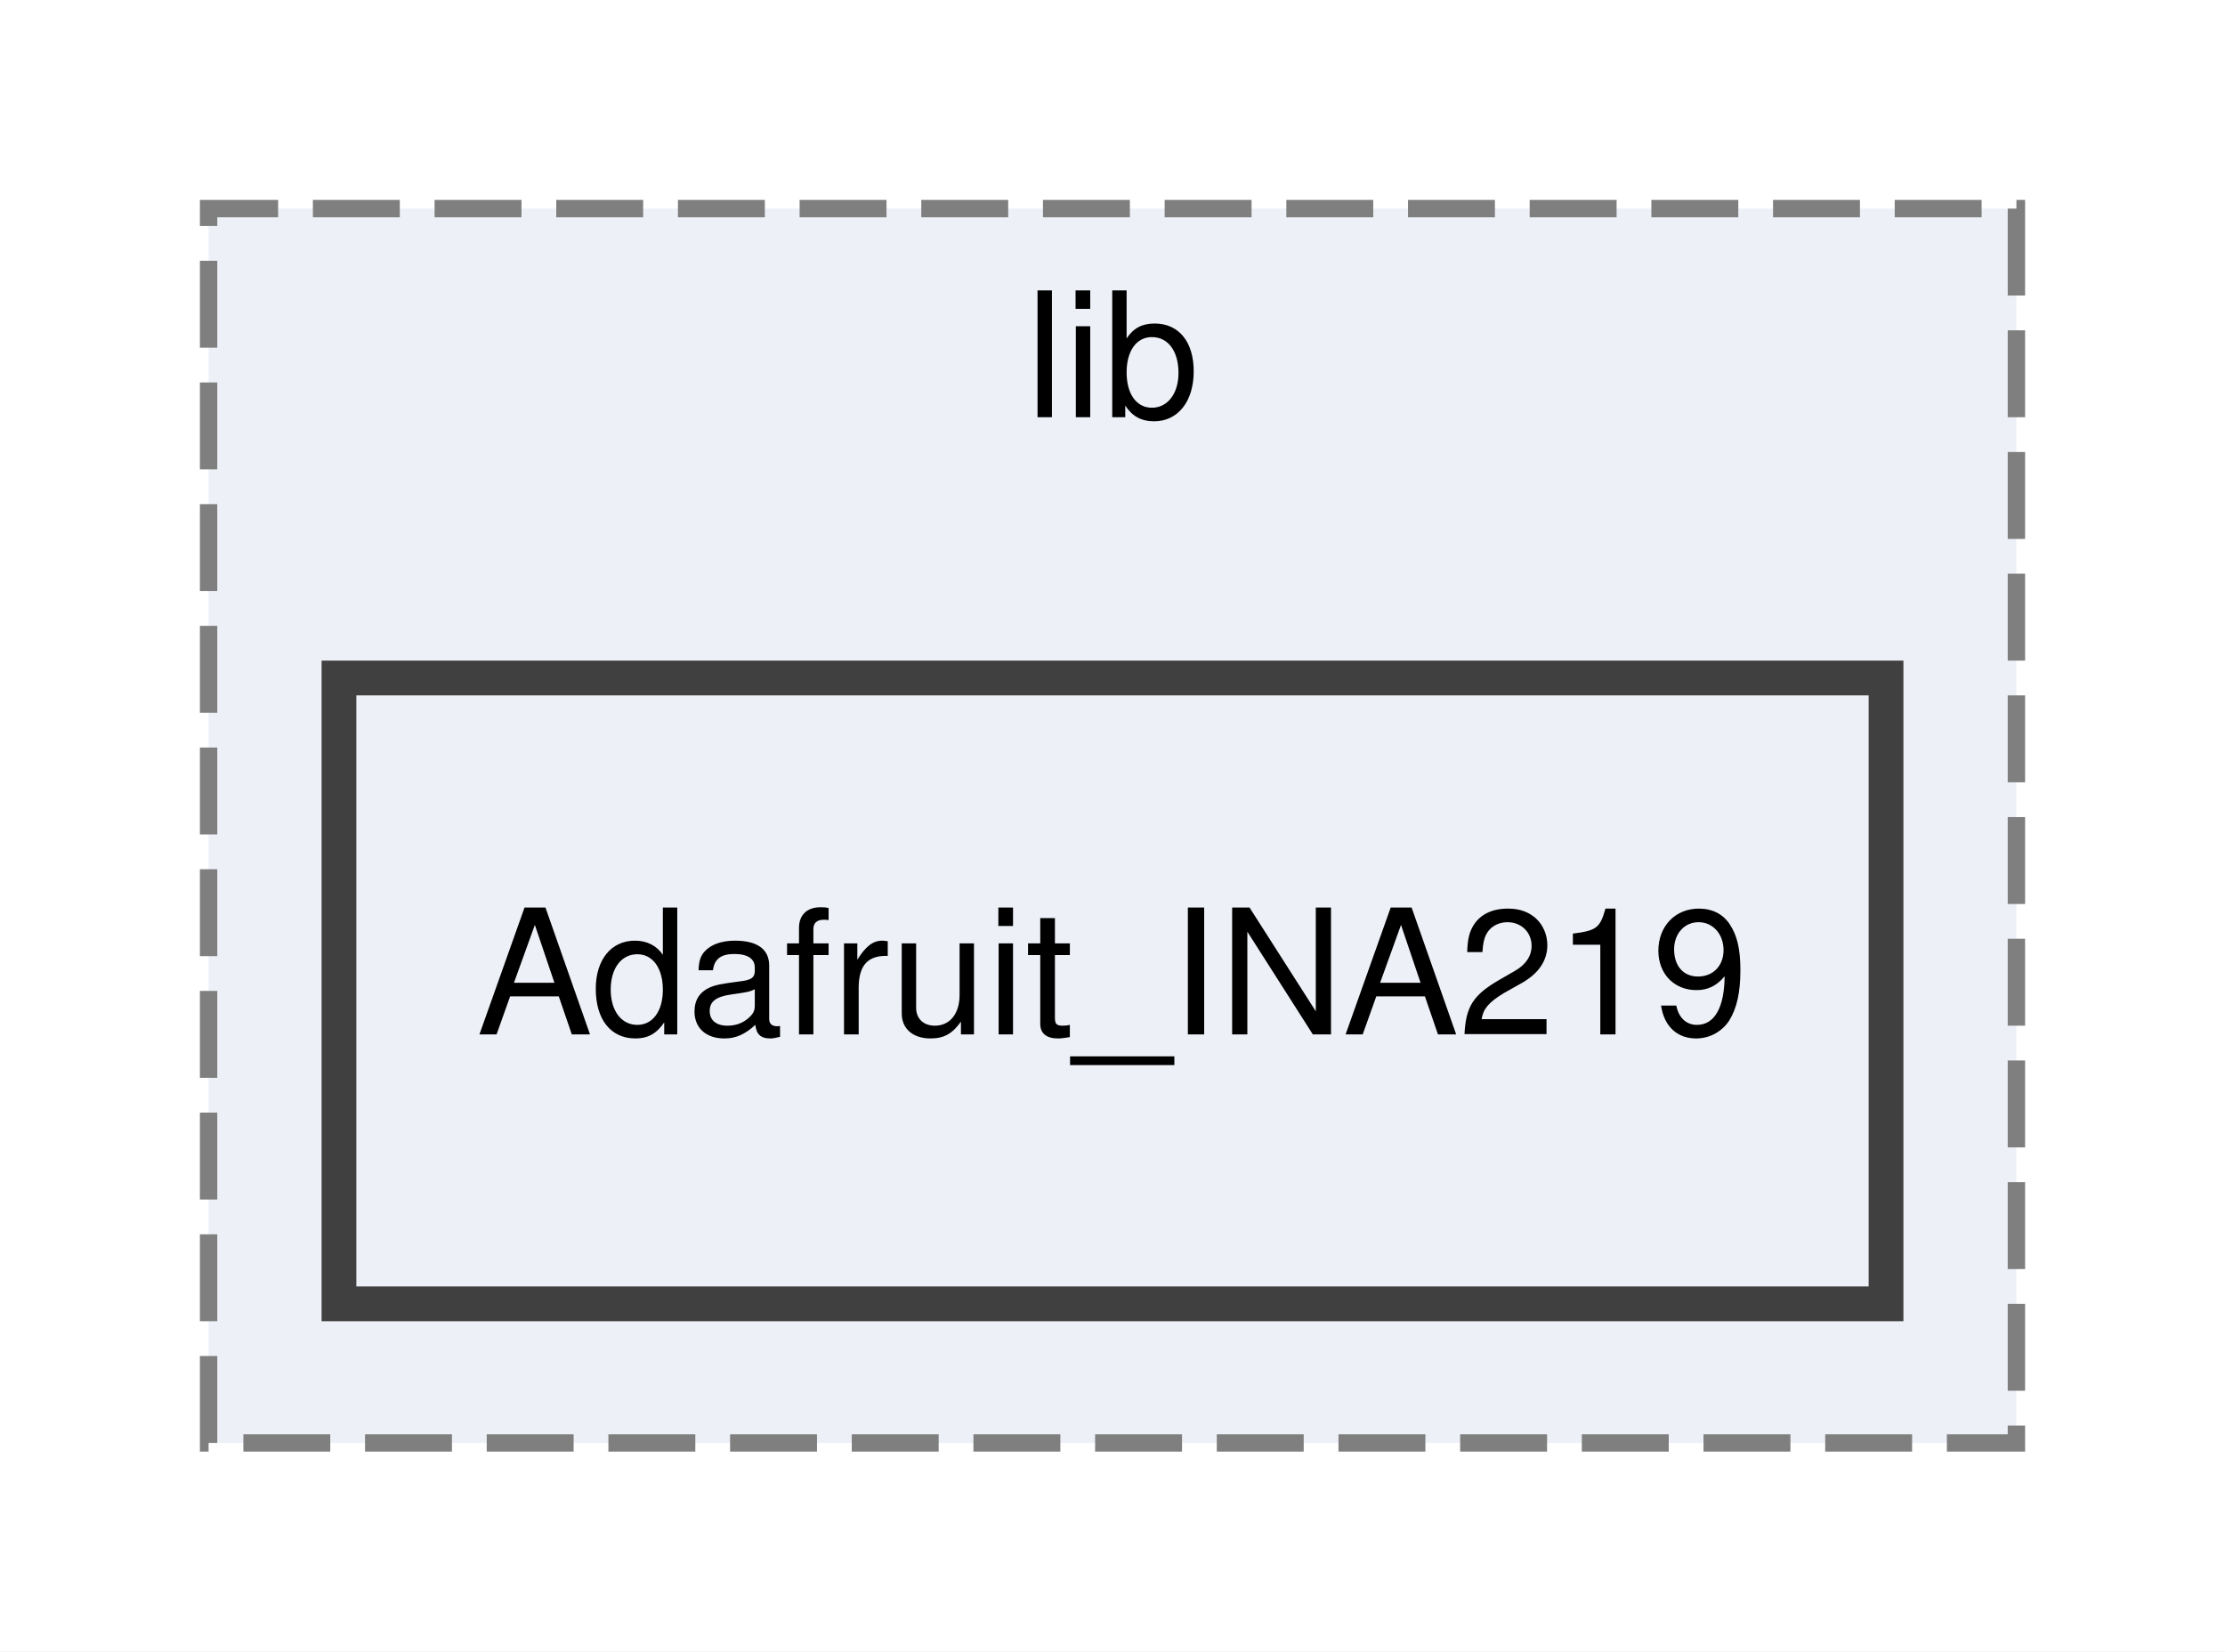
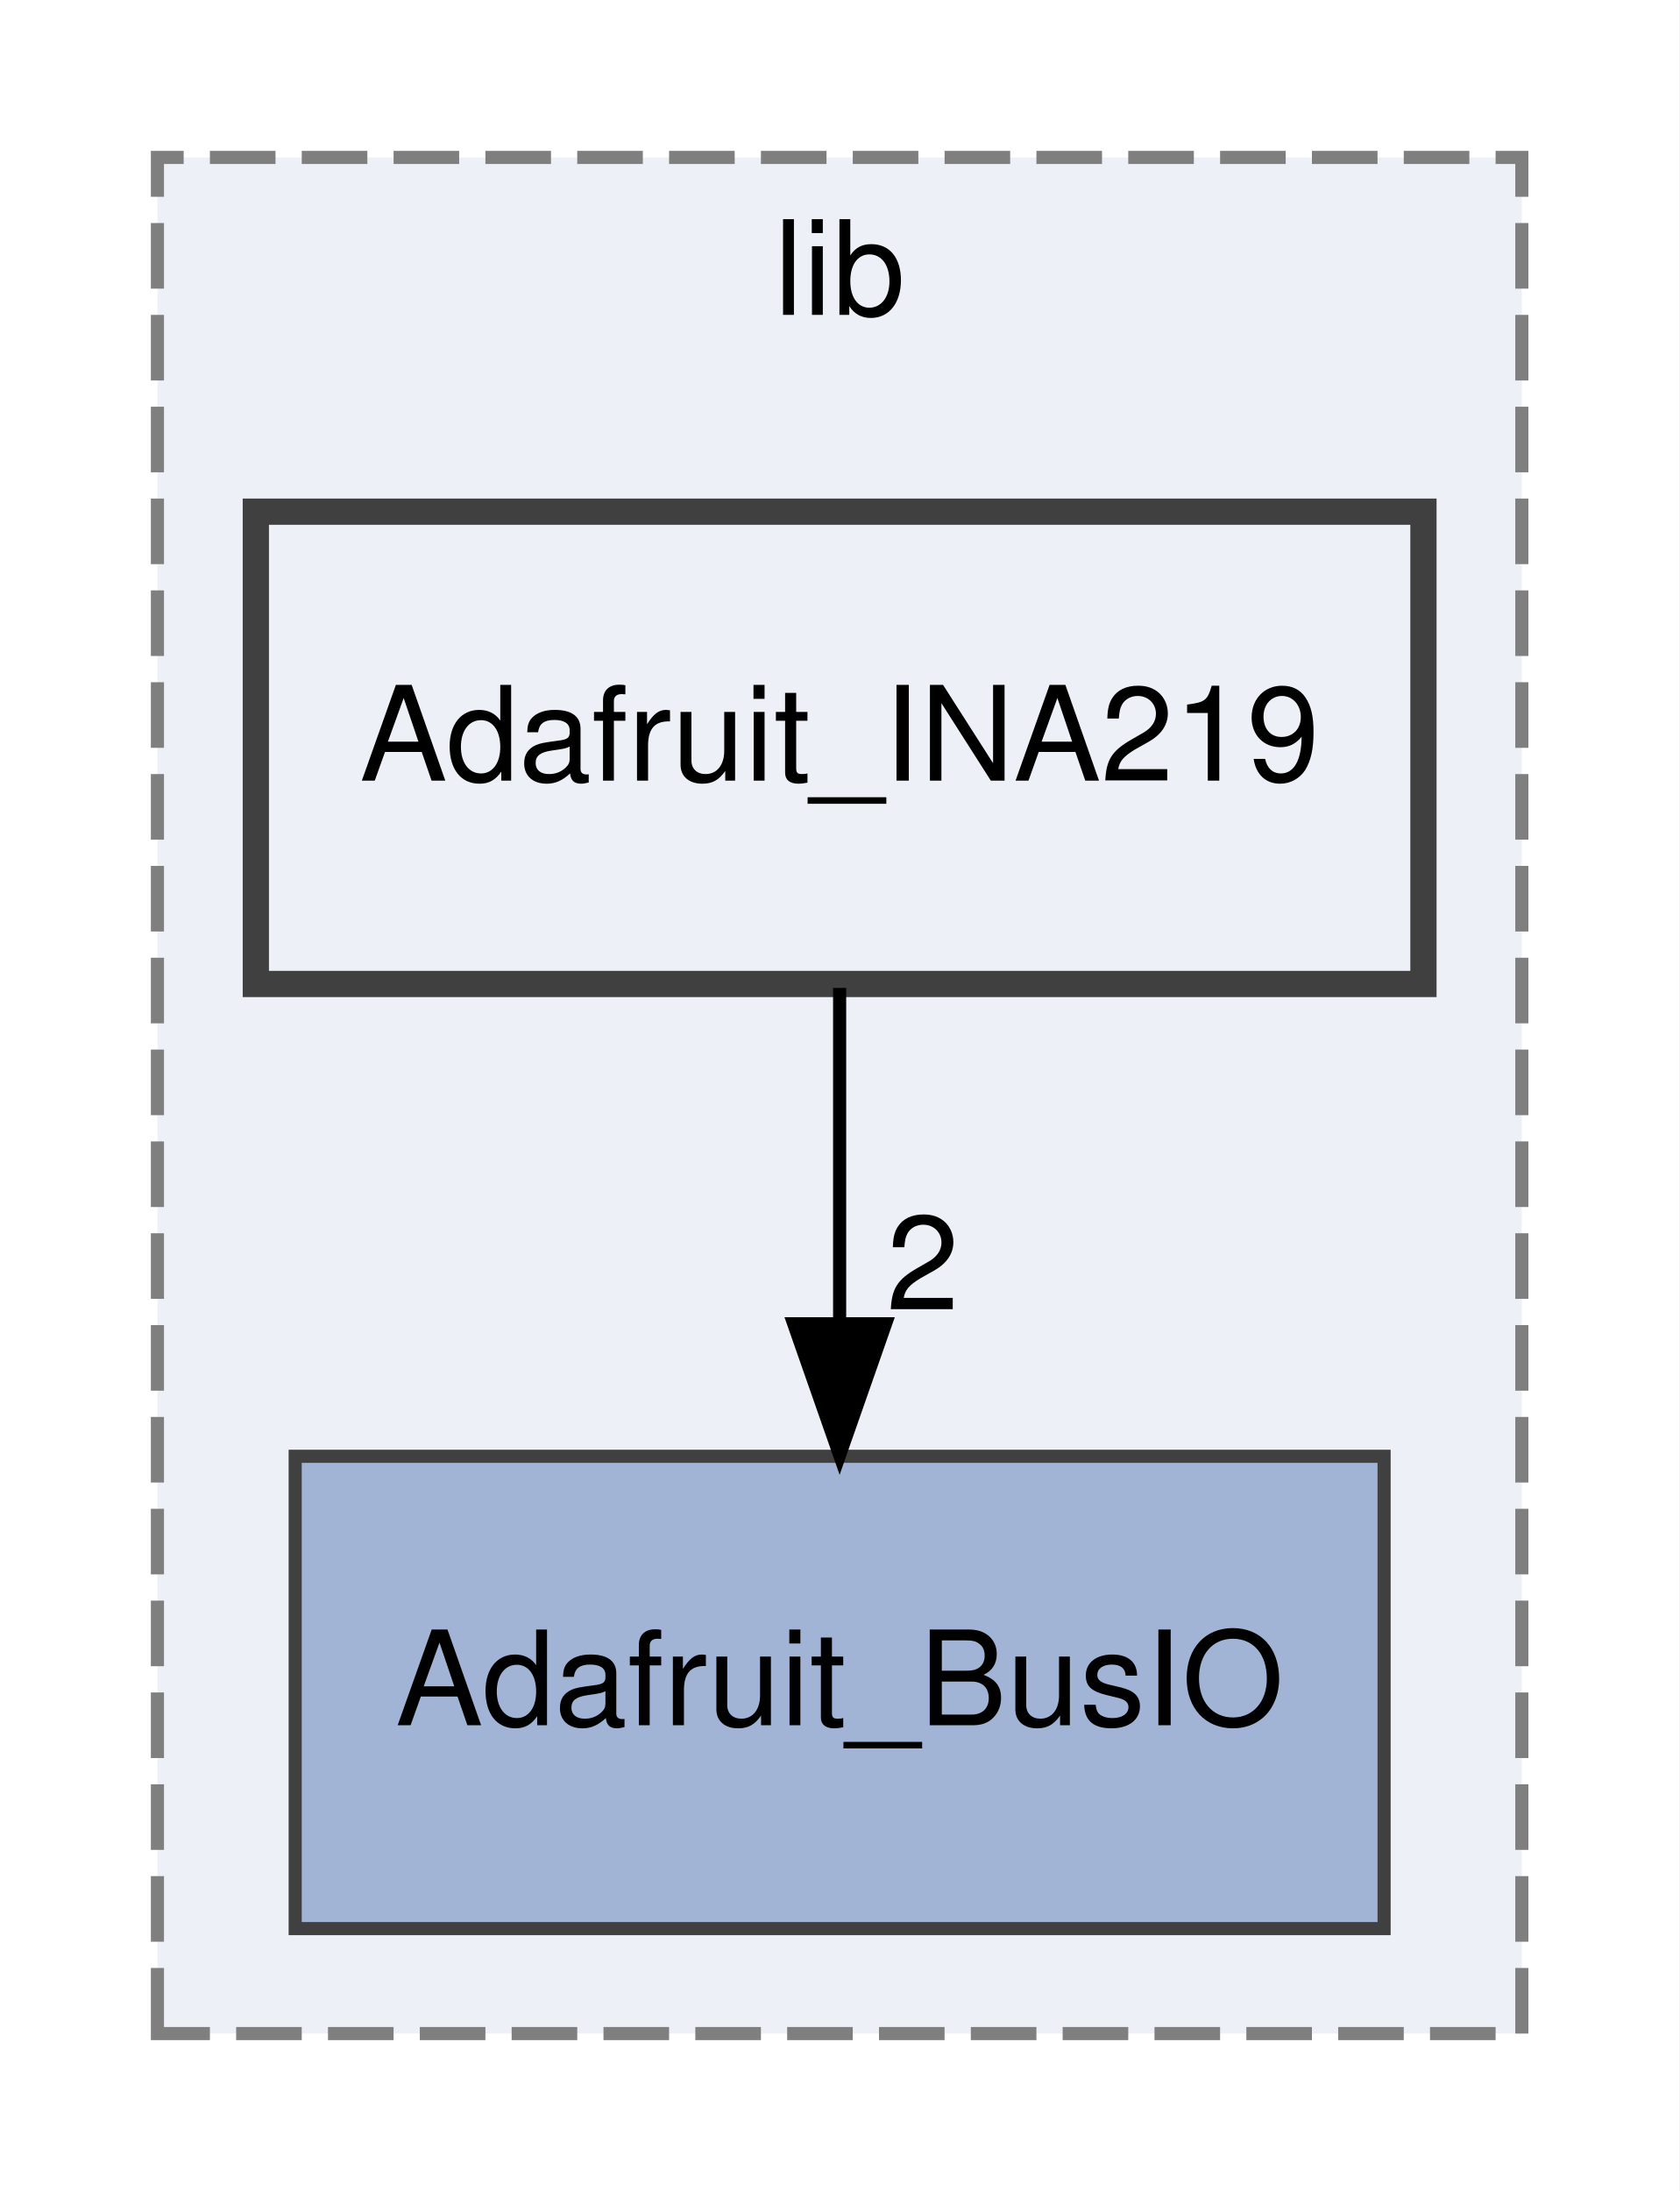
- <svg xmlns="http://www.w3.org/2000/svg" xmlns:xlink="http://www.w3.org/1999/xlink" width="128pt" height="95pt" viewBox="0.00 0.00 128.00 95.00">
-   <g id="graph0" class="graph" transform="scale(1 1) rotate(0) translate(4 91)">
-     <polygon fill="white" stroke="transparent" points="-4,4 -4,-91 124,-91 124,4 -4,4" />
+ <svg xmlns="http://www.w3.org/2000/svg" xmlns:xlink="http://www.w3.org/1999/xlink" width="128pt" height="167pt" viewBox="0.00 0.00 128.00 167.00">
+   <g id="graph0" class="graph" transform="scale(1 1) rotate(0) translate(4 163)">
+     <polygon fill="white" stroke="transparent" points="-4,4 -4,-163 124,-163 124,4 -4,4" />
    <g id="clust1" class="cluster">
      <g id="a_clust1">
        <a xlink:href="dir_e885f0bd5710008de054d06acc49d4bb.html" target="_top" xlink:title="lib">
-           <polygon fill="#edf0f7" stroke="#7f7f7f" stroke-dasharray="5,2" points="8,-8 8,-79 112,-79 112,-8 8,-8" />
-           <text text-anchor="middle" x="60" y="-67" font-family="Helvetica,sans-Serif" font-size="10.00">lib</text>
+           <polygon fill="#edf0f7" stroke="#7f7f7f" stroke-dasharray="5,2" points="8,-8 8,-151 112,-151 112,-8 8,-8" />
+           <text text-anchor="middle" x="60" y="-139" font-family="Helvetica,sans-Serif" font-size="10.00">lib</text>
        </a>
      </g>
    </g>
    <g id="node1" class="node">
      <g id="a_node1">
+         <a xlink:href="dir_4bc8145933580d362e72aa7e50ccac9a.html" target="_top" xlink:title="Adafruit_BusIO">
+           <polygon fill="#a2b4d6" stroke="#404040" points="101.5,-52 18.5,-52 18.5,-16 101.5,-16 101.5,-52" />
+           <text text-anchor="middle" x="60" y="-31.5" font-family="Helvetica,sans-Serif" font-size="10.00">Adafruit_BusIO</text>
+         </a>
+       </g>
+     </g>
+     <g id="node2" class="node">
+       <g id="a_node2">
        <a xlink:href="dir_edb8ec2f9dae68eea4f449c51708f6ca.html" target="_top" xlink:title="Adafruit_INA219">
-           <polygon fill="#edf0f7" stroke="#404040" stroke-width="2" points="104.5,-52 15.5,-52 15.5,-16 104.5,-16 104.5,-52" />
-           <text text-anchor="middle" x="60" y="-31.5" font-family="Helvetica,sans-Serif" font-size="10.00">Adafruit_INA219</text>
+           <polygon fill="#edf0f7" stroke="#404040" stroke-width="2" points="104.5,-124 15.5,-124 15.5,-88 104.5,-88 104.5,-124" />
+           <text text-anchor="middle" x="60" y="-103.5" font-family="Helvetica,sans-Serif" font-size="10.00">Adafruit_INA219</text>
+         </a>
+       </g>
+     </g>
+     <g id="edge1" class="edge">
+       <path fill="none" stroke="black" d="M60,-87.7C60,-79.98 60,-70.71 60,-62.11" />
+       <polygon fill="black" stroke="black" points="63.5,-62.1 60,-52.1 56.5,-62.1 63.5,-62.1" />
+       <g id="a_edge1-headlabel">
+         <a xlink:href="dir_000003_000001.html" target="_top" xlink:title="2">
+           <text text-anchor="middle" x="66.34" y="-63.2" font-family="Helvetica,sans-Serif" font-size="10.00">2</text>
        </a>
      </g>
    </g>
  </g>
</svg>
